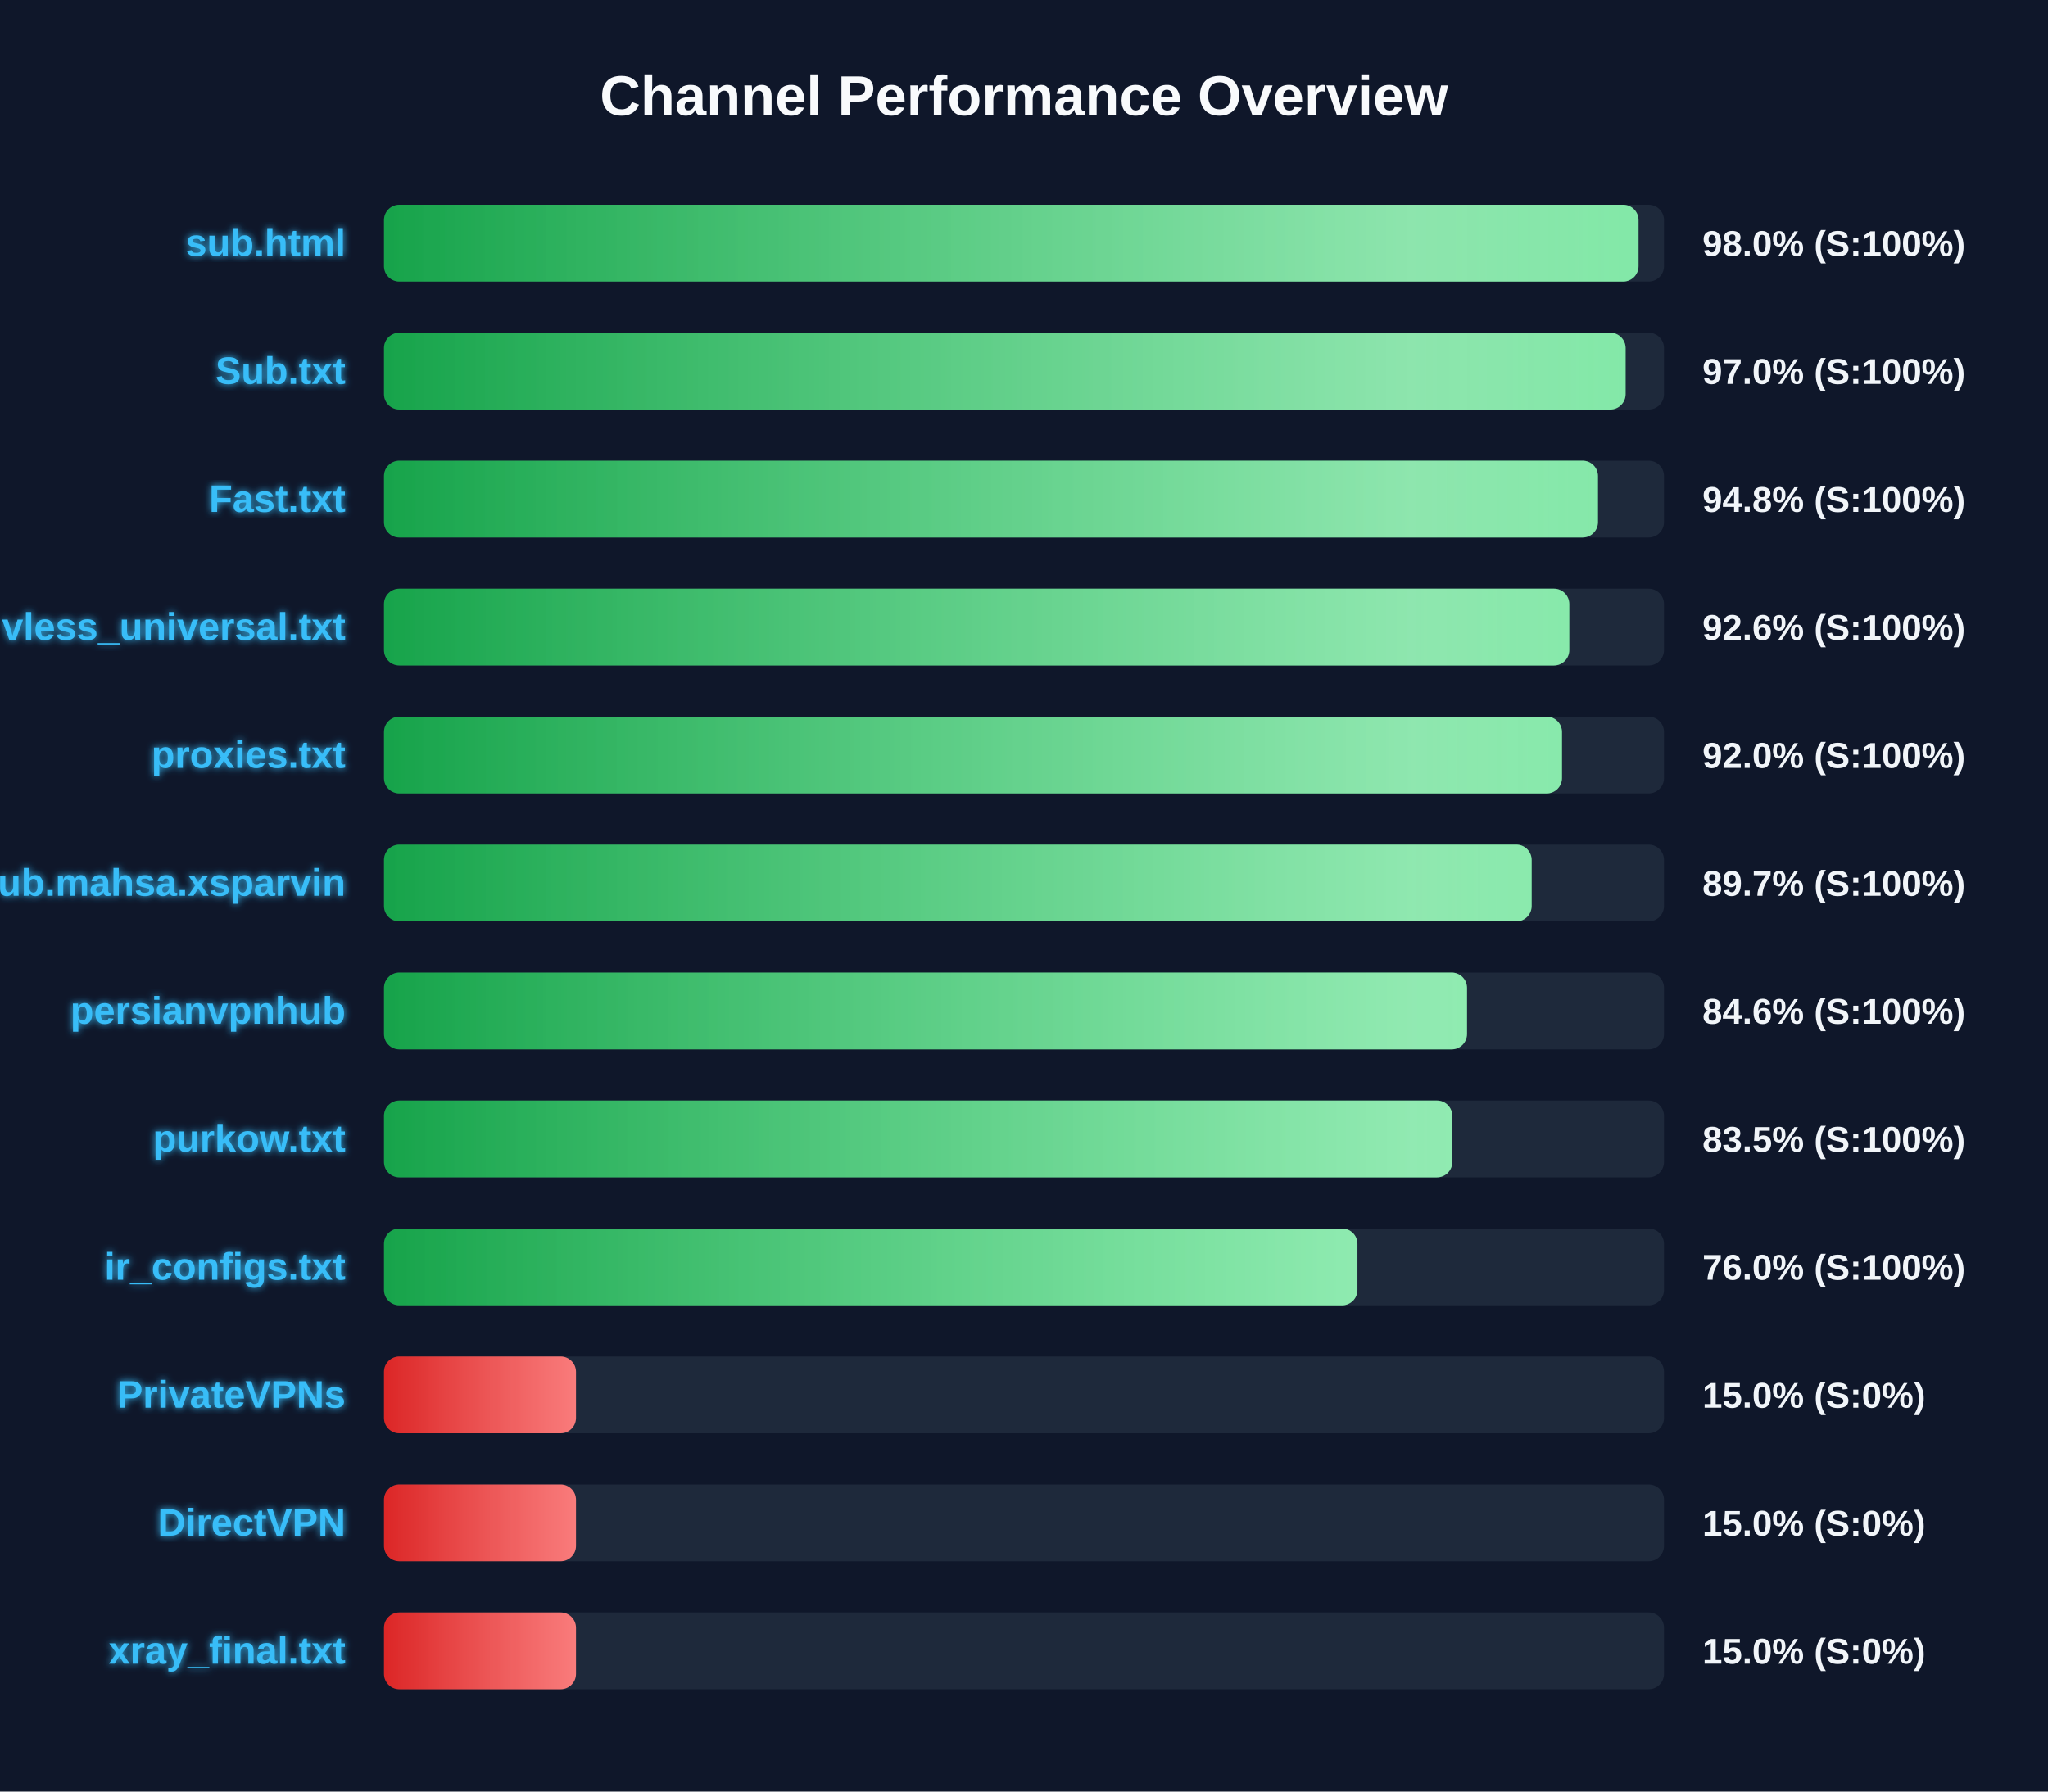
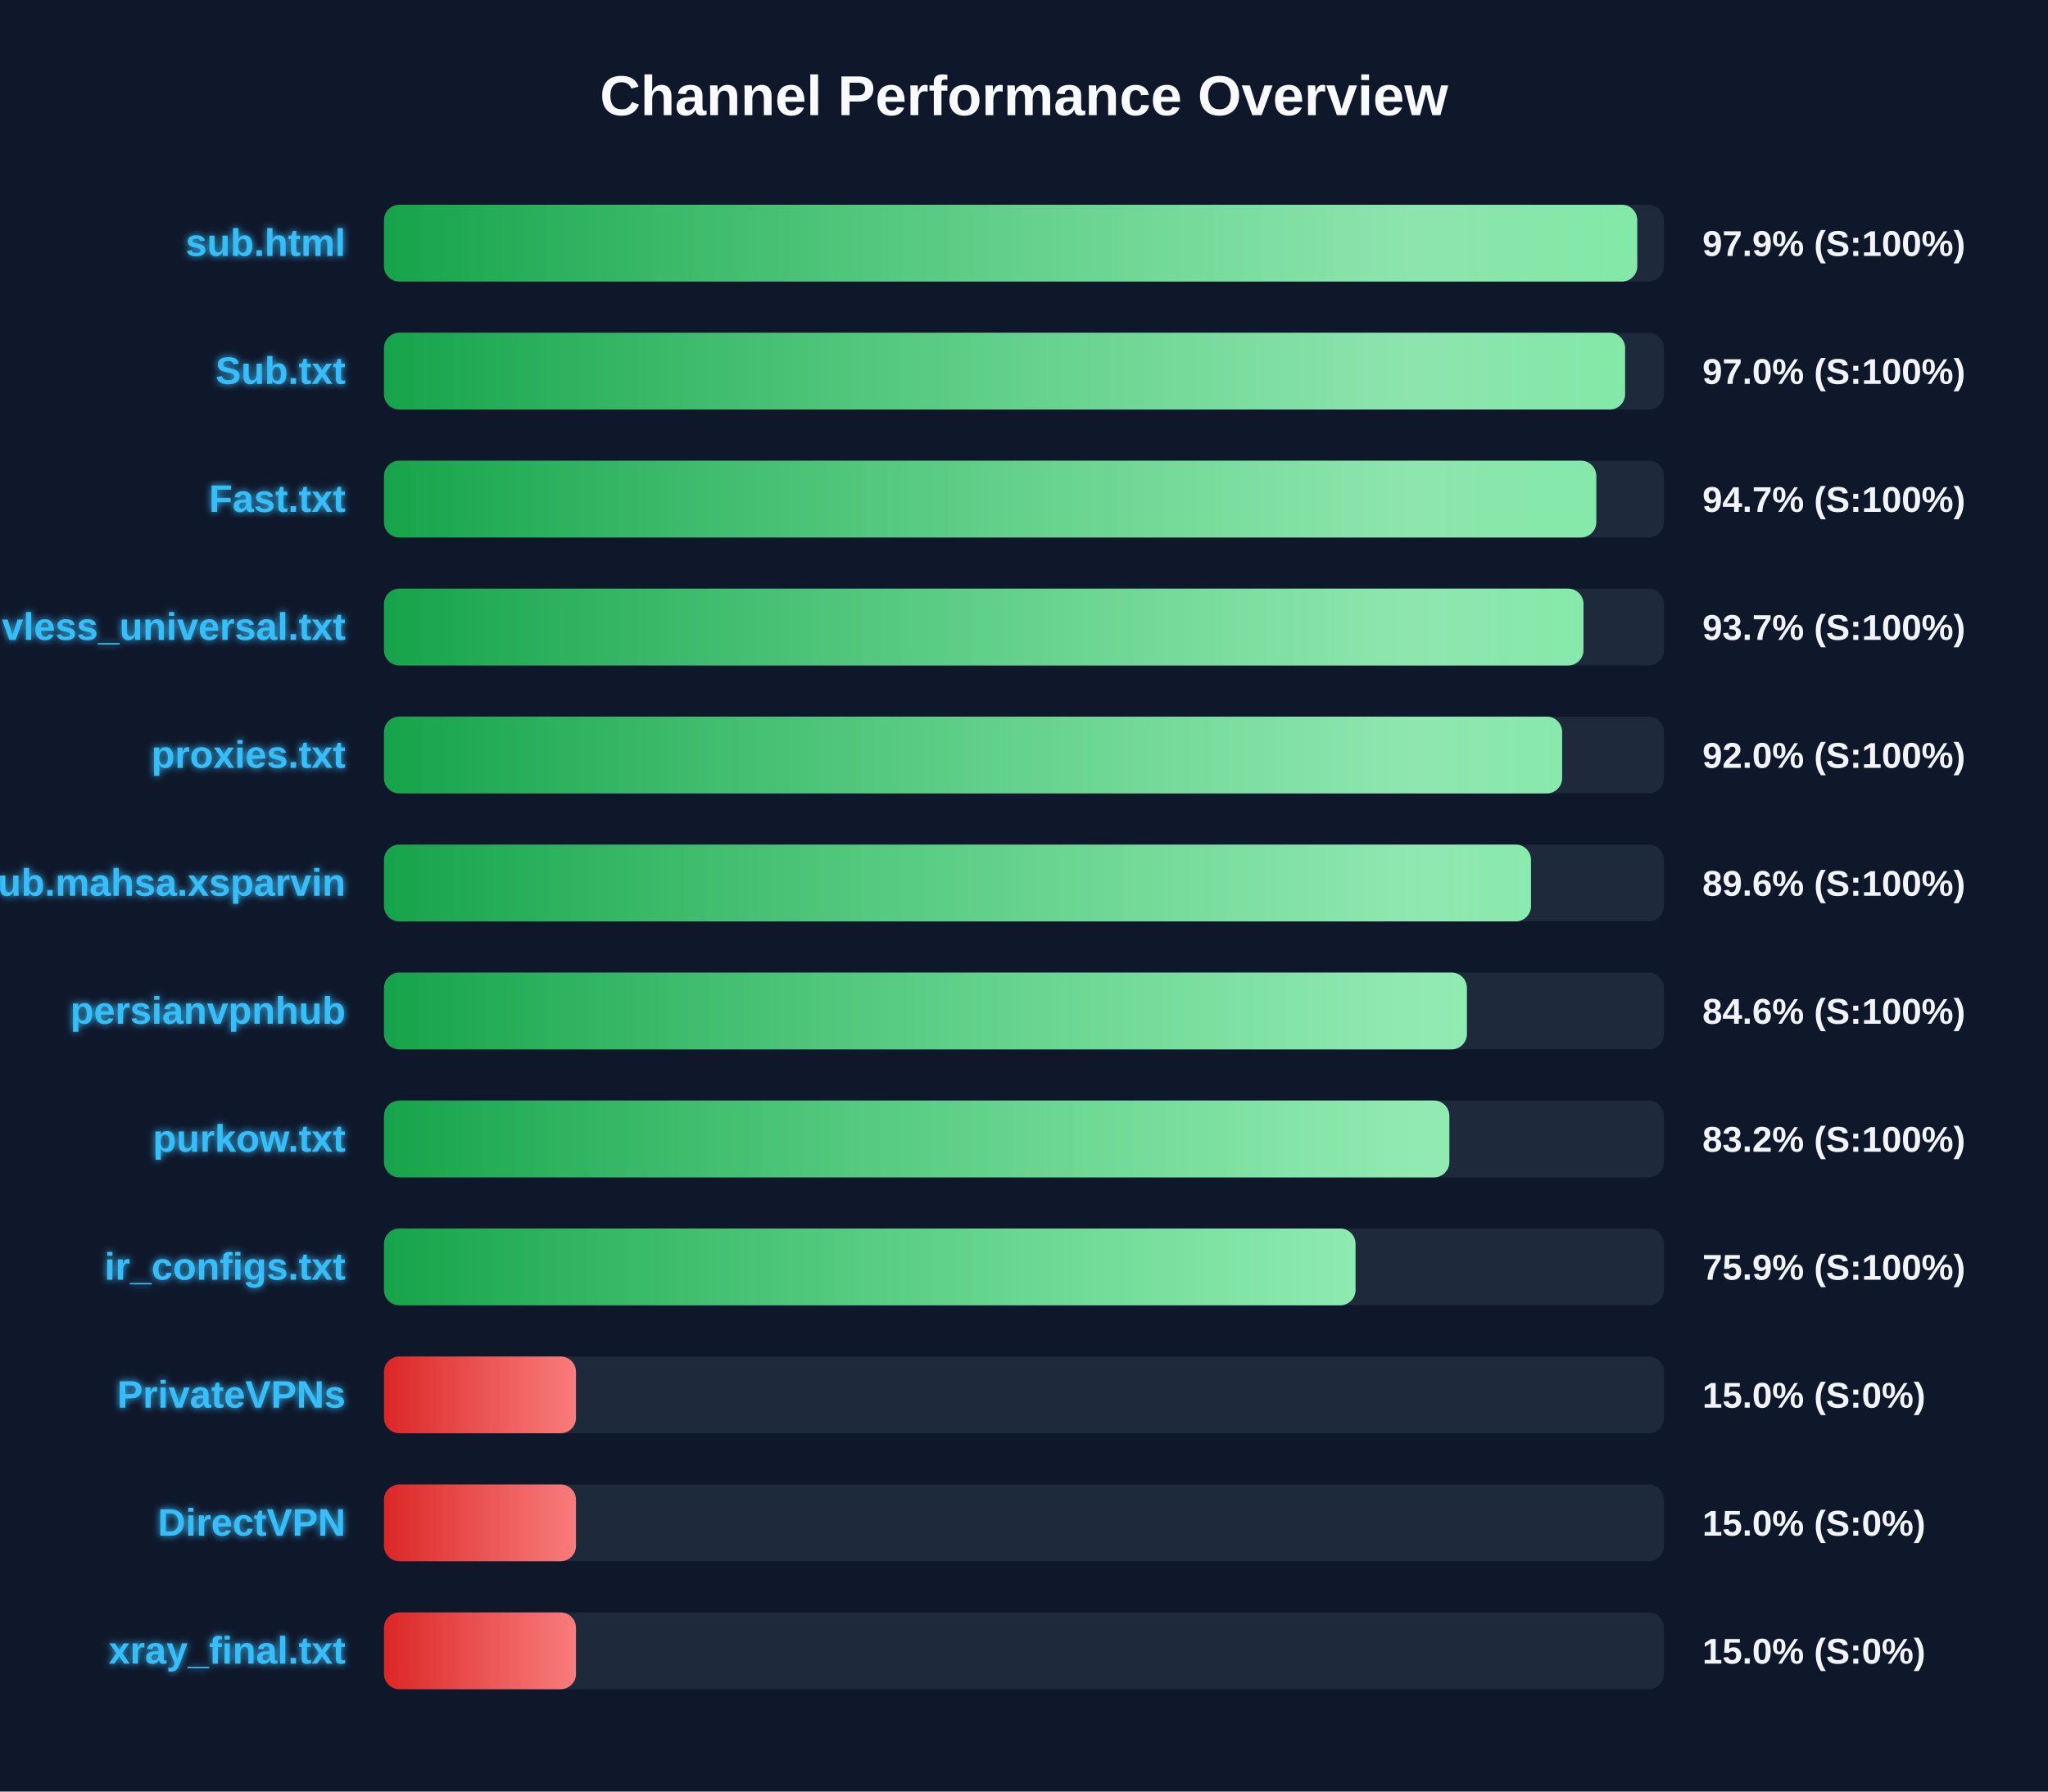
<svg xmlns="http://www.w3.org/2000/svg" width="800" height="700" version="1.1">
  <defs>
    <linearGradient id="grad-green" x1="0%" y1="0%" x2="100%" y2="0%">
      <stop offset="0%" stop-color="#16a34a" />
      <stop offset="100%" stop-color="#4ade80" />
    </linearGradient>
    <linearGradient id="grad-yellow" x1="0%" y1="0%" x2="100%" y2="0%">
      <stop offset="0%" stop-color="#ca8a04" />
      <stop offset="100%" stop-color="#fde047" />
    </linearGradient>
    <linearGradient id="grad-red" x1="0%" y1="0%" x2="100%" y2="0%">
      <stop offset="0%" stop-color="#dc2626" />
      <stop offset="100%" stop-color="#f87171" />
    </linearGradient>
    <linearGradient id="shimmer" x1="0%" y1="0%" x2="100%" y2="0%">
      <stop offset="0%" stop-color="rgba(255,255,255,0)" />
      <stop offset="50%" stop-color="rgba(255,255,255,0.4)" />
      <stop offset="100%" stop-color="rgba(255,255,255,0)" />
    </linearGradient>
    <filter id="glow" x="-20%" y="-20%" width="140%" height="140%">
      <feGaussianBlur stdDeviation="1.5" result="blur" />
      <feComposite in="SourceGraphic" in2="blur" operator="over" />
    </filter>
  </defs>
  <style>
        .bg-rect { fill: #0f172a; }
        .title { font: bold 22px 'Segoe UI', Arial, sans-serif; fill: #f8fafc; }
        .row { font: bold 15px 'Segoe UI', Arial, sans-serif; fill: #38bdf8; filter: url(#glow); }
        .score { font: bold 14px 'Segoe UI', Arial, sans-serif; fill: #f1f5f9; }
        @keyframes shimmer-anim {
            0% { transform: translateX(-100%); }
            100% { transform: translateX(200%); }
        }
        .shimmer-rect {
            animation: shimmer-anim 2.5s infinite linear;
        }
    </style>
  <rect width="100%" height="100%" class="bg-rect" />
  <text x="400" y="45" text-anchor="middle" class="title">Channel Performance Overview</text>
  <rect x="150" y="80" width="500" height="30" fill="#1e293b" rx="6" />
  <clipPath id="clip-0">
-     <rect x="150" y="80" width="490.05" height="30" rx="6" />
+     <rect x="150" y="80" width="489.55" height="30" rx="6" />
  </clipPath>
-   <rect x="150" y="80" width="490.05" height="30" fill="url(#grad-green)" rx="6" />
+   <rect x="150" y="80" width="489.55" height="30" fill="url(#grad-green)" rx="6" />
  <g clip-path="url(#clip-0)">
    <rect x="150" y="80" width="100%" height="30" fill="url(#shimmer)" class="shimmer-rect" />
  </g>
  <text x="135" y="100" text-anchor="end" class="row">sub.html</text>
-   <text x="665" y="100" text-anchor="start" class="score">98.0% (S:100%)</text>
+   <text x="665" y="100" text-anchor="start" class="score">97.9% (S:100%)</text>
  <rect x="150" y="130" width="500" height="30" fill="#1e293b" rx="6" />
  <clipPath id="clip-1">
-     <rect x="150" y="130" width="485.0" height="30" rx="6" />
+     <rect x="150" y="130" width="484.8" height="30" rx="6" />
  </clipPath>
-   <rect x="150" y="130" width="485.0" height="30" fill="url(#grad-green)" rx="6" />
+   <rect x="150" y="130" width="484.8" height="30" fill="url(#grad-green)" rx="6" />
  <g clip-path="url(#clip-1)">
    <rect x="150" y="130" width="100%" height="30" fill="url(#shimmer)" class="shimmer-rect" />
  </g>
  <text x="135" y="150" text-anchor="end" class="row">Sub.txt</text>
  <text x="665" y="150" text-anchor="start" class="score">97.0% (S:100%)</text>
  <rect x="150" y="180" width="500" height="30" fill="#1e293b" rx="6" />
  <clipPath id="clip-2">
-     <rect x="150" y="180" width="474.2" height="30" rx="6" />
+     <rect x="150" y="180" width="473.55" height="30" rx="6" />
  </clipPath>
-   <rect x="150" y="180" width="474.2" height="30" fill="url(#grad-green)" rx="6" />
+   <rect x="150" y="180" width="473.55" height="30" fill="url(#grad-green)" rx="6" />
  <g clip-path="url(#clip-2)">
    <rect x="150" y="180" width="100%" height="30" fill="url(#shimmer)" class="shimmer-rect" />
  </g>
  <text x="135" y="200" text-anchor="end" class="row">Fast.txt</text>
-   <text x="665" y="200" text-anchor="start" class="score">94.8% (S:100%)</text>
+   <text x="665" y="200" text-anchor="start" class="score">94.7% (S:100%)</text>
  <rect x="150" y="230" width="500" height="30" fill="#1e293b" rx="6" />
  <clipPath id="clip-3">
-     <rect x="150" y="230" width="463.0" height="30" rx="6" />
+     <rect x="150" y="230" width="468.55" height="30" rx="6" />
  </clipPath>
-   <rect x="150" y="230" width="463.0" height="30" fill="url(#grad-green)" rx="6" />
+   <rect x="150" y="230" width="468.55" height="30" fill="url(#grad-green)" rx="6" />
  <g clip-path="url(#clip-3)">
    <rect x="150" y="230" width="100%" height="30" fill="url(#shimmer)" class="shimmer-rect" />
  </g>
  <text x="135" y="250" text-anchor="end" class="row">vless_universal.txt</text>
-   <text x="665" y="250" text-anchor="start" class="score">92.6% (S:100%)</text>
+   <text x="665" y="250" text-anchor="start" class="score">93.7% (S:100%)</text>
  <rect x="150" y="280" width="500" height="30" fill="#1e293b" rx="6" />
  <clipPath id="clip-4">
-     <rect x="150" y="280" width="460.15" height="30" rx="6" />
+     <rect x="150" y="280" width="460.2" height="30" rx="6" />
  </clipPath>
-   <rect x="150" y="280" width="460.15" height="30" fill="url(#grad-green)" rx="6" />
+   <rect x="150" y="280" width="460.2" height="30" fill="url(#grad-green)" rx="6" />
  <g clip-path="url(#clip-4)">
    <rect x="150" y="280" width="100%" height="30" fill="url(#shimmer)" class="shimmer-rect" />
  </g>
  <text x="135" y="300" text-anchor="end" class="row">proxies.txt</text>
  <text x="665" y="300" text-anchor="start" class="score">92.0% (S:100%)</text>
  <rect x="150" y="330" width="500" height="30" fill="#1e293b" rx="6" />
  <clipPath id="clip-5">
-     <rect x="150" y="330" width="448.3" height="30" rx="6" />
+     <rect x="150" y="330" width="448.05" height="30" rx="6" />
  </clipPath>
-   <rect x="150" y="330" width="448.3" height="30" fill="url(#grad-green)" rx="6" />
+   <rect x="150" y="330" width="448.05" height="30" fill="url(#grad-green)" rx="6" />
  <g clip-path="url(#clip-5)">
    <rect x="150" y="330" width="100%" height="30" fill="url(#shimmer)" class="shimmer-rect" />
  </g>
  <text x="135" y="350" text-anchor="end" class="row">Sub.mahsa.xsparvin</text>
-   <text x="665" y="350" text-anchor="start" class="score">89.7% (S:100%)</text>
+   <text x="665" y="350" text-anchor="start" class="score">89.6% (S:100%)</text>
  <rect x="150" y="380" width="500" height="30" fill="#1e293b" rx="6" />
  <clipPath id="clip-6">
-     <rect x="150" y="380" width="423.05" height="30" rx="6" />
+     <rect x="150" y="380" width="423.0" height="30" rx="6" />
  </clipPath>
-   <rect x="150" y="380" width="423.05" height="30" fill="url(#grad-green)" rx="6" />
+   <rect x="150" y="380" width="423.0" height="30" fill="url(#grad-green)" rx="6" />
  <g clip-path="url(#clip-6)">
    <rect x="150" y="380" width="100%" height="30" fill="url(#shimmer)" class="shimmer-rect" />
  </g>
  <text x="135" y="400" text-anchor="end" class="row">persianvpnhub</text>
  <text x="665" y="400" text-anchor="start" class="score">84.6% (S:100%)</text>
  <rect x="150" y="430" width="500" height="30" fill="#1e293b" rx="6" />
  <clipPath id="clip-7">
-     <rect x="150" y="430" width="417.3" height="30" rx="6" />
+     <rect x="150" y="430" width="416.15" height="30" rx="6" />
  </clipPath>
-   <rect x="150" y="430" width="417.3" height="30" fill="url(#grad-green)" rx="6" />
+   <rect x="150" y="430" width="416.15" height="30" fill="url(#grad-green)" rx="6" />
  <g clip-path="url(#clip-7)">
    <rect x="150" y="430" width="100%" height="30" fill="url(#shimmer)" class="shimmer-rect" />
  </g>
  <text x="135" y="450" text-anchor="end" class="row">purkow.txt</text>
-   <text x="665" y="450" text-anchor="start" class="score">83.5% (S:100%)</text>
+   <text x="665" y="450" text-anchor="start" class="score">83.2% (S:100%)</text>
  <rect x="150" y="480" width="500" height="30" fill="#1e293b" rx="6" />
  <clipPath id="clip-8">
-     <rect x="150" y="480" width="380.25" height="30" rx="6" />
+     <rect x="150" y="480" width="379.5" height="30" rx="6" />
  </clipPath>
-   <rect x="150" y="480" width="380.25" height="30" fill="url(#grad-green)" rx="6" />
+   <rect x="150" y="480" width="379.5" height="30" fill="url(#grad-green)" rx="6" />
  <g clip-path="url(#clip-8)">
    <rect x="150" y="480" width="100%" height="30" fill="url(#shimmer)" class="shimmer-rect" />
  </g>
  <text x="135" y="500" text-anchor="end" class="row">ir_configs.txt</text>
-   <text x="665" y="500" text-anchor="start" class="score">76.0% (S:100%)</text>
+   <text x="665" y="500" text-anchor="start" class="score">75.9% (S:100%)</text>
  <rect x="150" y="530" width="500" height="30" fill="#1e293b" rx="6" />
  <clipPath id="clip-9">
    <rect x="150" y="530" width="75.0" height="30" rx="6" />
  </clipPath>
  <rect x="150" y="530" width="75.0" height="30" fill="url(#grad-red)" rx="6" />
  <g clip-path="url(#clip-9)">
    <rect x="150" y="530" width="100%" height="30" fill="url(#shimmer)" class="shimmer-rect" />
  </g>
  <text x="135" y="550" text-anchor="end" class="row">PrivateVPNs</text>
  <text x="665" y="550" text-anchor="start" class="score">15.0% (S:0%)</text>
  <rect x="150" y="580" width="500" height="30" fill="#1e293b" rx="6" />
  <clipPath id="clip-10">
    <rect x="150" y="580" width="75.0" height="30" rx="6" />
  </clipPath>
  <rect x="150" y="580" width="75.0" height="30" fill="url(#grad-red)" rx="6" />
  <g clip-path="url(#clip-10)">
    <rect x="150" y="580" width="100%" height="30" fill="url(#shimmer)" class="shimmer-rect" />
  </g>
  <text x="135" y="600" text-anchor="end" class="row">DirectVPN</text>
  <text x="665" y="600" text-anchor="start" class="score">15.0% (S:0%)</text>
  <rect x="150" y="630" width="500" height="30" fill="#1e293b" rx="6" />
  <clipPath id="clip-11">
    <rect x="150" y="630" width="75.0" height="30" rx="6" />
  </clipPath>
  <rect x="150" y="630" width="75.0" height="30" fill="url(#grad-red)" rx="6" />
  <g clip-path="url(#clip-11)">
    <rect x="150" y="630" width="100%" height="30" fill="url(#shimmer)" class="shimmer-rect" />
  </g>
  <text x="135" y="650" text-anchor="end" class="row">xray_final.txt</text>
  <text x="665" y="650" text-anchor="start" class="score">15.0% (S:0%)</text>
</svg>
